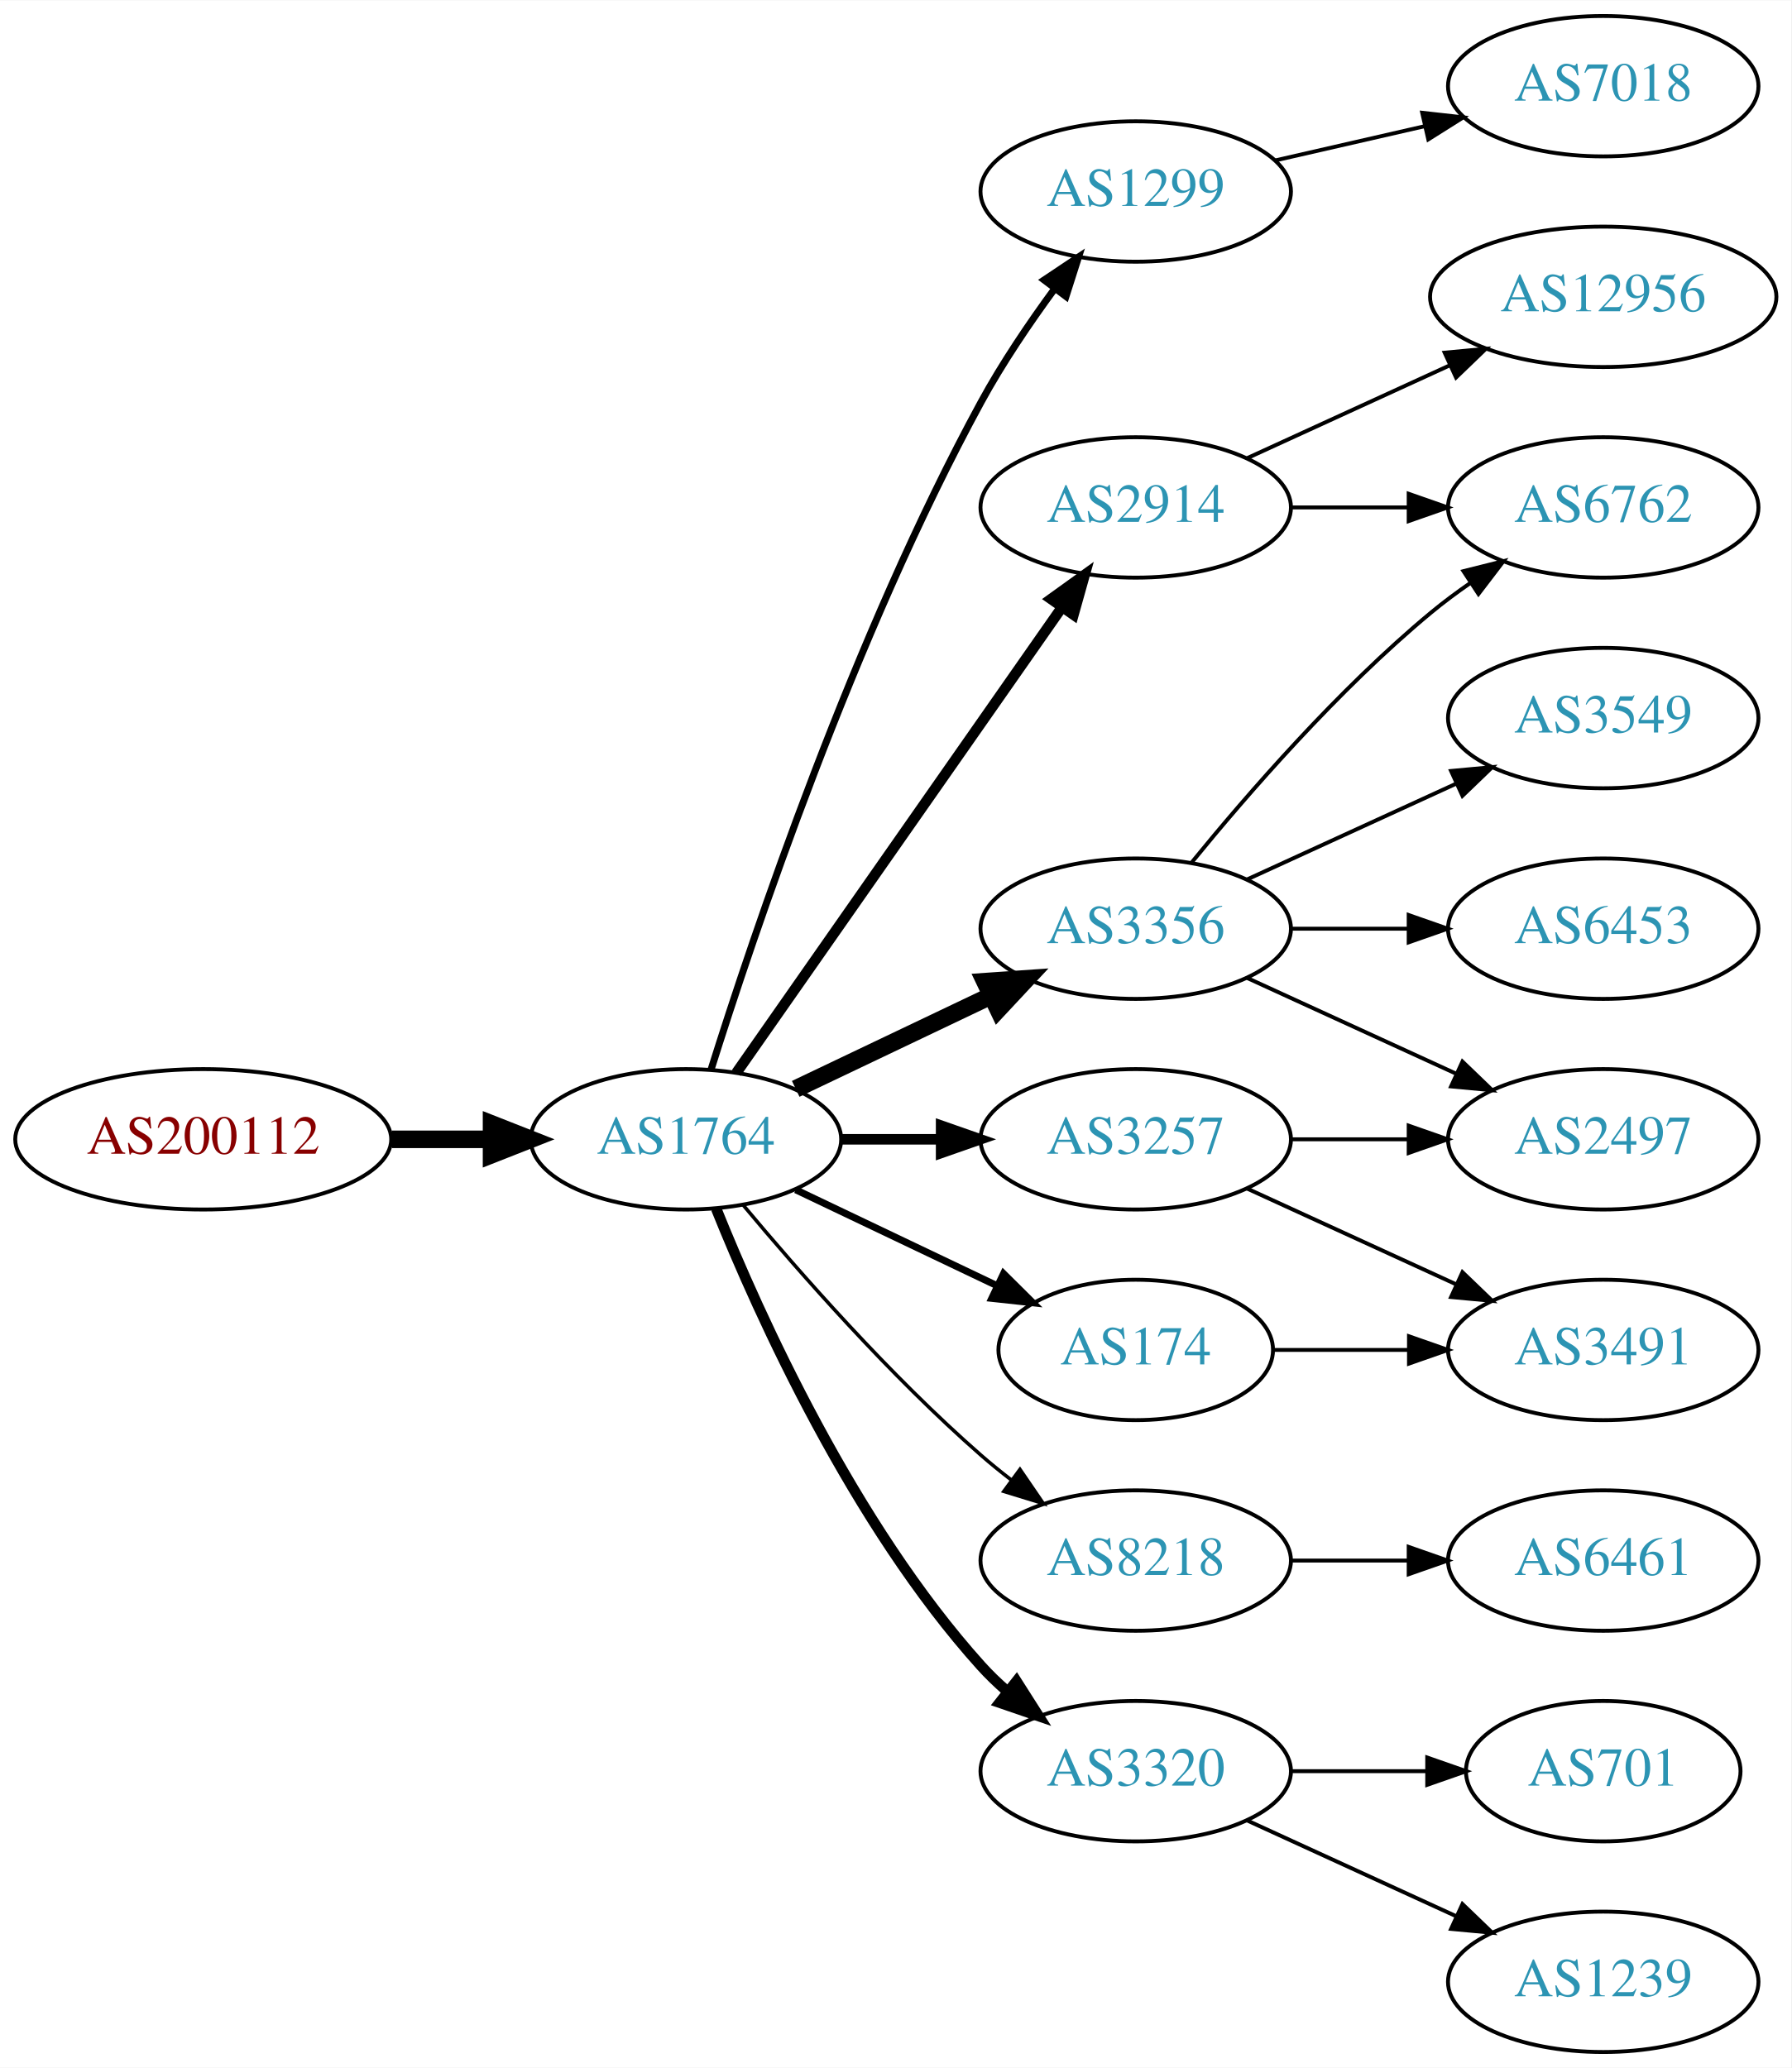
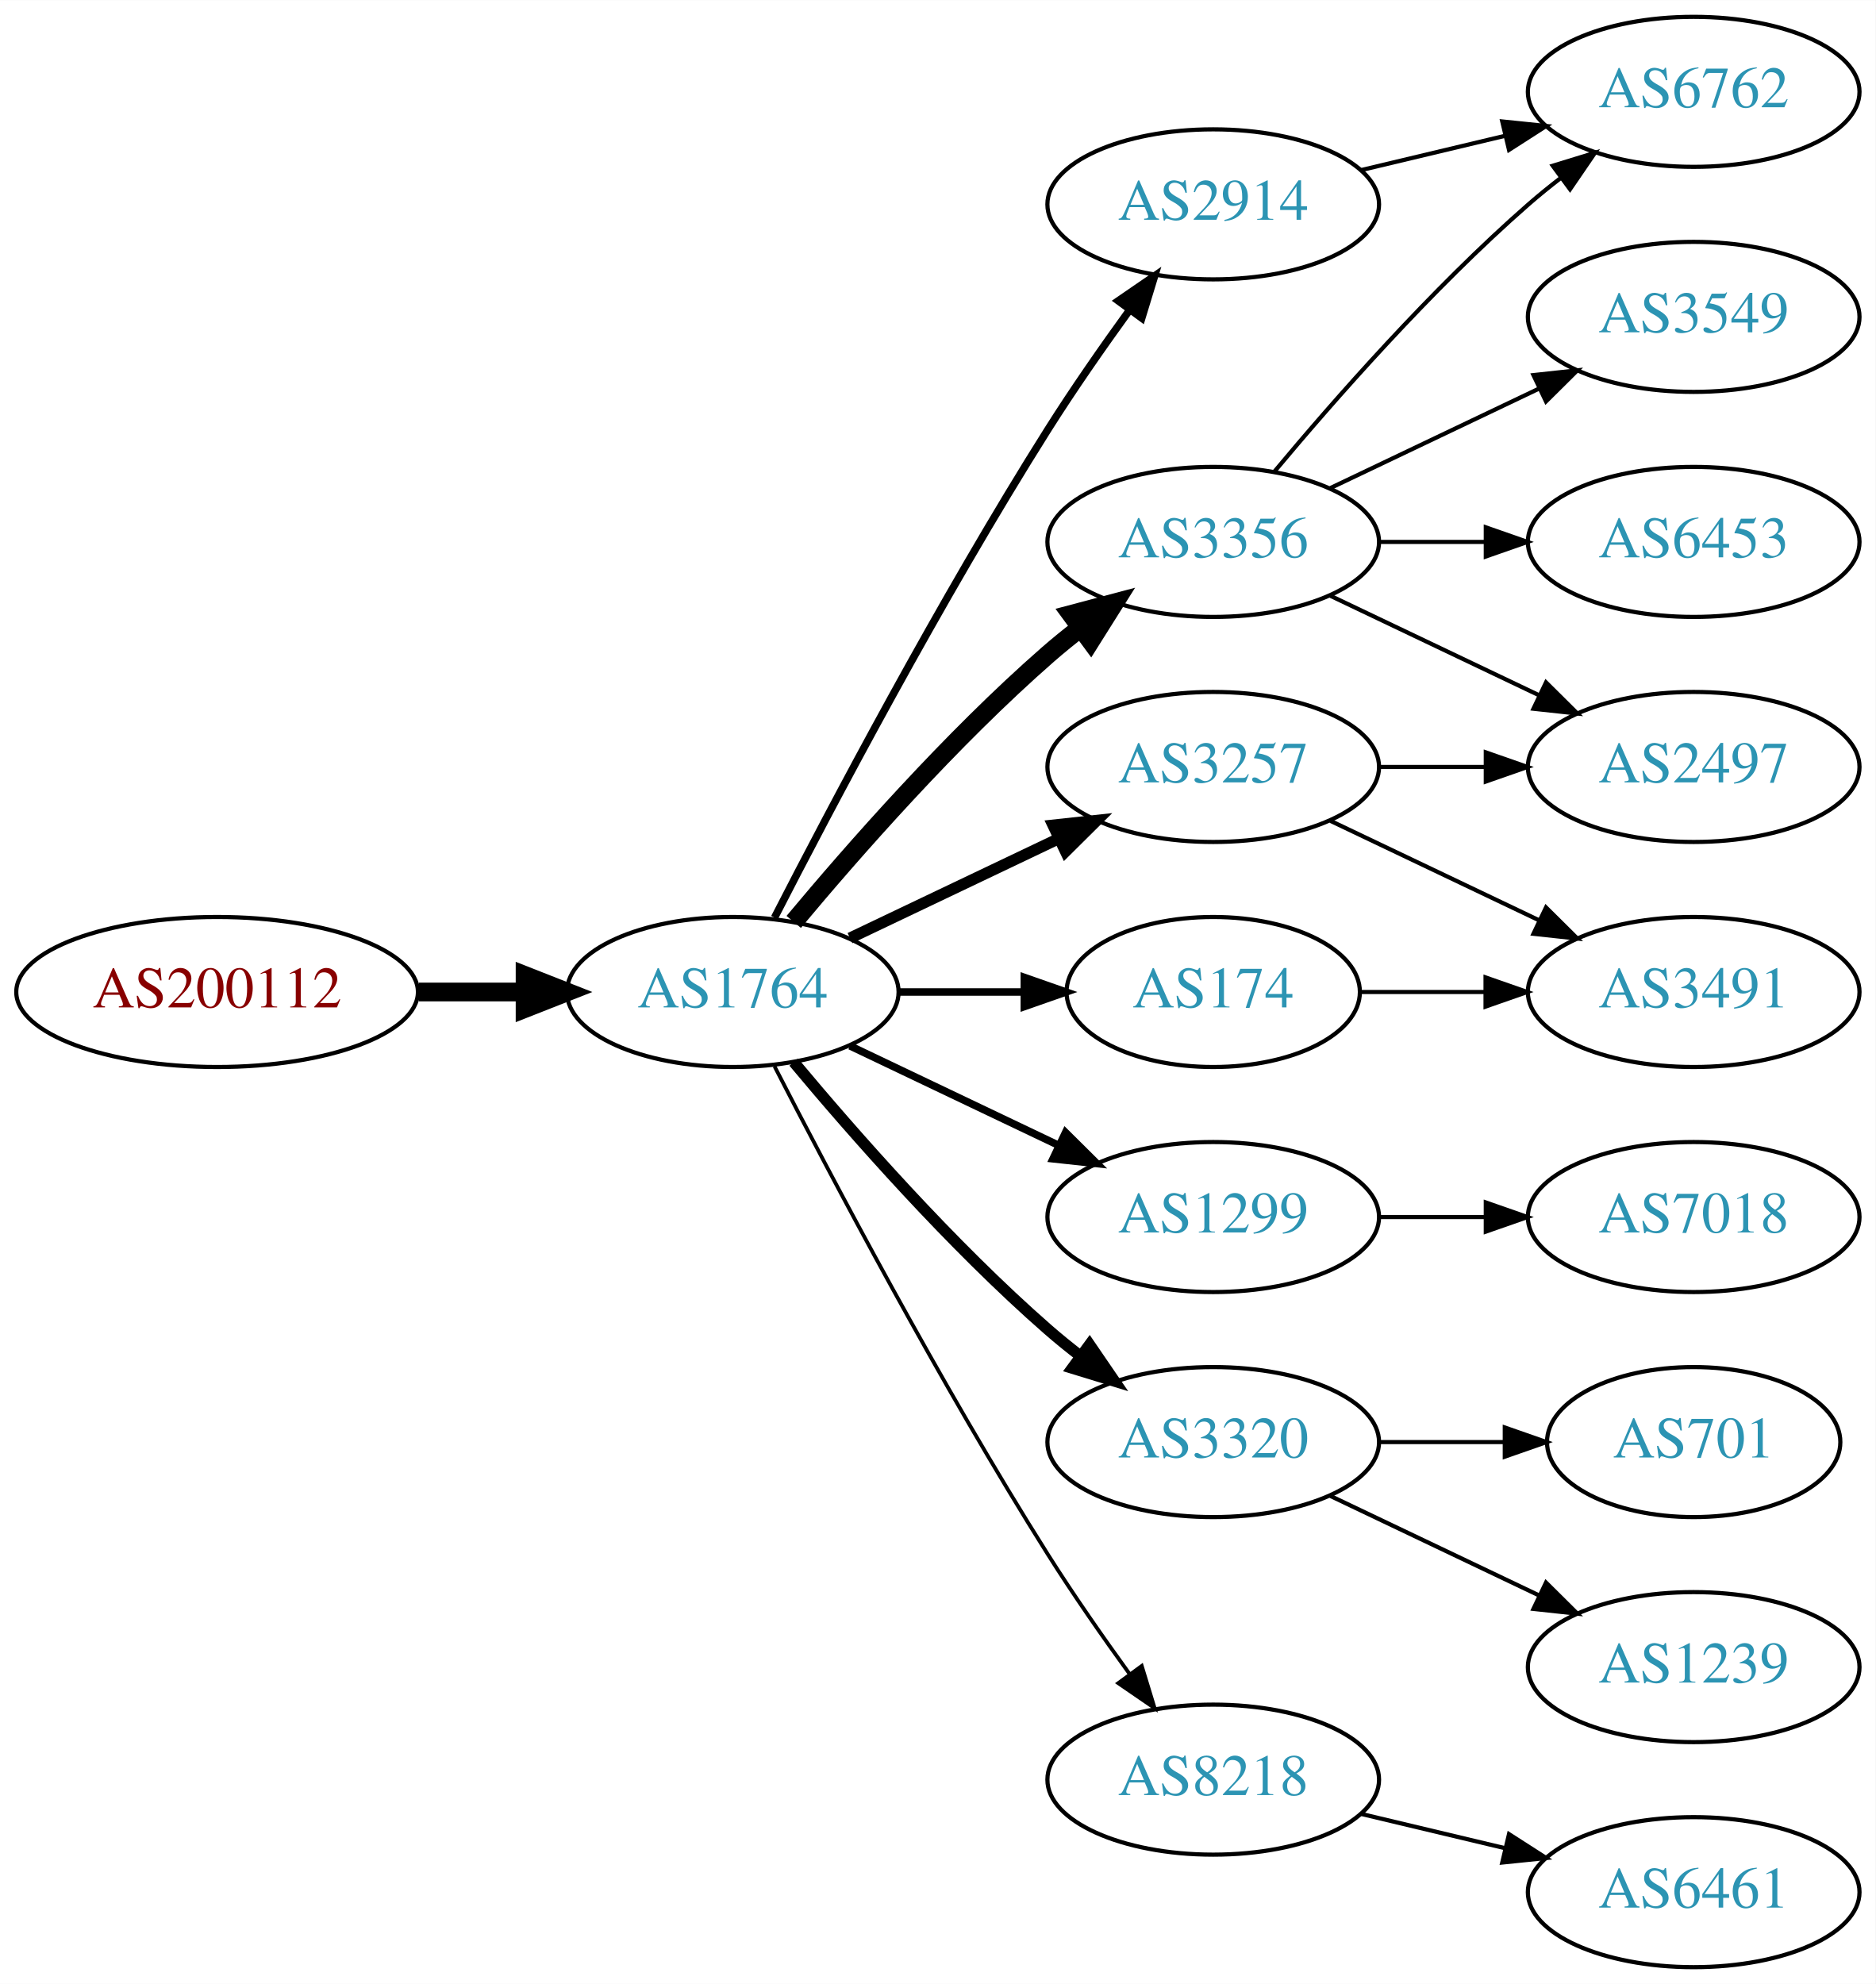
- <svg xmlns="http://www.w3.org/2000/svg" xmlns:xlink="http://www.w3.org/1999/xlink" width="459pt" height="530pt" viewBox="0.00 0.00 459.17 530.00">
-   <g id="graph0" class="graph" transform="scale(1 1) rotate(0) translate(4 526)">
-     <polygon fill="white" stroke="none" points="-4,4 -4,-526 455.17,-526 455.17,4 -4,4" />
+ <svg xmlns="http://www.w3.org/2000/svg" xmlns:xlink="http://www.w3.org/1999/xlink" width="450pt" height="476pt" viewBox="0.00 0.00 450.07 476.00">
+   <g id="graph0" class="graph" transform="scale(1 1) rotate(0) translate(4 472)">
+     <polygon fill="white" stroke="none" points="-4,4 -4,-472 446.07,-472 446.07,4 -4,4" />
    <g id="node1" class="node">
      <g id="a_node1">
        <a xlink:href="/asn/200112" xlink:title="AS200112 ~ DABIS GmbH [AT]">
          <ellipse fill="#ffffff" stroke="black" cx="48.096" cy="-234" rx="48.192" ry="18" />
          <text text-anchor="middle" x="48.096" y="-230.3" font-family="Times,serif" font-size="14.00" fill="#880000">AS200112</text>
        </a>
      </g>
    </g>
    <g id="node2" class="node">
      <g id="a_node2">
        <a xlink:href="/asn/1764" xlink:title="AS1764 ~ NEXTLAYER-AS [AT]">
          <ellipse fill="#ffffff" stroke="black" cx="171.838" cy="-234" rx="39.794" ry="18" />
          <text text-anchor="middle" x="171.838" y="-230.3" font-family="Times,serif" font-size="14.00" fill="#2c94b3">AS1764</text>
        </a>
      </g>
    </g>
    <g id="edge1" class="edge">
      <path fill="none" stroke="black" stroke-width="4.5" d="M96.513,-234C104.867,-234 113.577,-234 121.969,-234" />
      <polygon fill="black" stroke="black" stroke-width="4.5" points="122.004,-237.938 132.004,-234 122.004,-230.063 122.004,-237.938" />
    </g>
    <g id="node3" class="node">
      <g id="a_node3">
-         <a xlink:href="/asn/1299" xlink:title="AS1299 ~ Telia Carrier [EU]">
-           <ellipse fill="#ffffff" stroke="black" cx="287.131" cy="-477" rx="39.794" ry="18" />
-           <text text-anchor="middle" x="287.131" y="-473.3" font-family="Times,serif" font-size="14.00" fill="#2c94b3">AS1299</text>
+         <a xlink:href="/asn/2914" xlink:title="AS2914 ~ NTT America, Inc. [US]">
+           <ellipse fill="#ffffff" stroke="black" cx="287.131" cy="-423" rx="39.794" ry="18" />
+           <text text-anchor="middle" x="287.131" y="-419.3" font-family="Times,serif" font-size="14.00" fill="#2c94b3">AS2914</text>
        </a>
      </g>
    </g>
    <g id="edge2" class="edge">
-       <path fill="none" stroke="black" stroke-width="1.8" d="M178.259,-251.841C189.03,-286.146 214.921,-363.203 247.484,-423 252.916,-432.974 259.89,-443.269 266.416,-452.16" />
-       <polygon fill="black" stroke="black" stroke-width="1.8" points="263.658,-454.316 272.47,-460.198 269.249,-450.105 263.658,-454.316" />
+       <path fill="none" stroke="black" stroke-width="1.8" d="M181.864,-251.852C195.3,-278.055 221.75,-328.237 247.484,-369 253.547,-378.604 260.667,-388.813 267.133,-397.739" />
+       <polygon fill="black" stroke="black" stroke-width="1.8" points="264.339,-399.848 273.075,-405.843 269.984,-395.709 264.339,-399.848" />
    </g>
    <g id="node4" class="node">
      <g id="a_node4">
        <a xlink:href="/asn/3356" xlink:title="AS3356 ~ Level 3 Parent, LLC [US]">
-           <ellipse fill="#ffffff" stroke="black" cx="287.131" cy="-288" rx="39.794" ry="18" />
-           <text text-anchor="middle" x="287.131" y="-284.3" font-family="Times,serif" font-size="14.00" fill="#2c94b3">AS3356</text>
+           <ellipse fill="#ffffff" stroke="black" cx="287.131" cy="-342" rx="39.794" ry="18" />
+           <text text-anchor="middle" x="287.131" y="-338.3" font-family="Times,serif" font-size="14.00" fill="#2c94b3">AS3356</text>
        </a>
      </g>
    </g>
    <g id="edge3" class="edge">
-       <path fill="none" stroke="black" stroke-width="4.5" d="M199.974,-246.934C214.968,-254.081 233.789,-263.052 250.013,-270.785" />
-       <polygon fill="black" stroke="black" stroke-width="4.5" points="248.495,-274.423 259.216,-275.171 251.883,-267.314 248.495,-274.423" />
+       <path fill="none" stroke="black" stroke-width="4.5" d="M186.468,-250.817C200.751,-267.929 224.297,-294.745 247.484,-315 249.95,-317.154 252.589,-319.294 255.286,-321.372" />
+       <polygon fill="black" stroke="black" stroke-width="4.5" points="253.052,-324.616 263.44,-327.37 257.718,-318.273 253.052,-324.616" />
    </g>
    <g id="node5" class="node">
      <g id="a_node5">
-         <a xlink:href="/asn/174" xlink:title="AS174 ~ Cogent Communications [US]">
-           <ellipse fill="#ffffff" stroke="black" cx="287.131" cy="-180" rx="35.194" ry="18" />
-           <text text-anchor="middle" x="287.131" y="-176.3" font-family="Times,serif" font-size="14.00" fill="#2c94b3">AS174</text>
+         <a xlink:href="/asn/3257" xlink:title="AS3257 ~ GTT [DE]">
+           <ellipse fill="#ffffff" stroke="black" cx="287.131" cy="-288" rx="39.794" ry="18" />
+           <text text-anchor="middle" x="287.131" y="-284.3" font-family="Times,serif" font-size="14.00" fill="#2c94b3">AS3257</text>
        </a>
      </g>
    </g>
    <g id="edge4" class="edge">
-       <path fill="none" stroke="black" stroke-width="1.8" d="M199.974,-221.066C215.406,-213.71 234.892,-204.423 251.427,-196.541" />
-       <polygon fill="black" stroke="black" stroke-width="1.8" points="253.247,-199.551 260.769,-192.089 250.236,-193.232 253.247,-199.551" />
+       <path fill="none" stroke="black" stroke-width="2.7" d="M199.974,-246.934C214.968,-254.081 233.789,-263.052 250.013,-270.785" />
+       <polygon fill="black" stroke="black" stroke-width="2.7" points="248.683,-274.028 259.216,-275.171 251.695,-267.709 248.683,-274.028" />
    </g>
    <g id="node6" class="node">
      <g id="a_node6">
-         <a xlink:href="/asn/8218" xlink:title="AS8218 ~ legacy Neotelecoms [FR]">
-           <ellipse fill="#ffffff" stroke="black" cx="287.131" cy="-126" rx="39.794" ry="18" />
-           <text text-anchor="middle" x="287.131" y="-122.3" font-family="Times,serif" font-size="14.00" fill="#2c94b3">AS8218</text>
+         <a xlink:href="/asn/174" xlink:title="AS174 ~ Cogent Communications [US]">
+           <ellipse fill="#ffffff" stroke="black" cx="287.131" cy="-234" rx="35.194" ry="18" />
+           <text text-anchor="middle" x="287.131" y="-230.3" font-family="Times,serif" font-size="14.00" fill="#2c94b3">AS174</text>
        </a>
      </g>
    </g>
    <g id="edge5" class="edge">
-       <path fill="none" stroke="black" stroke-width="0.9" d="M186.468,-217.183C200.751,-200.071 224.297,-173.255 247.484,-153 249.95,-150.846 252.589,-148.706 255.286,-146.628" />
-       <polygon fill="black" stroke="black" stroke-width="0.9" points="257.459,-149.375 263.44,-140.63 253.311,-143.736 257.459,-149.375" />
+       <path fill="none" stroke="black" stroke-width="1.8" d="M211.51,-234C221.215,-234 231.706,-234 241.669,-234" />
+       <polygon fill="black" stroke="black" stroke-width="1.8" points="241.805,-237.5 251.805,-234 241.805,-230.5 241.805,-237.5" />
    </g>
    <g id="node7" class="node">
      <g id="a_node7">
-         <a xlink:href="/asn/3320" xlink:title="AS3320 ~ DTAG [DE]">
-           <ellipse fill="#ffffff" stroke="black" cx="287.131" cy="-72" rx="39.794" ry="18" />
-           <text text-anchor="middle" x="287.131" y="-68.3" font-family="Times,serif" font-size="14.00" fill="#2c94b3">AS3320</text>
+         <a xlink:href="/asn/1299" xlink:title="AS1299 ~ Telia Carrier [EU]">
+           <ellipse fill="#ffffff" stroke="black" cx="287.131" cy="-180" rx="39.794" ry="18" />
+           <text text-anchor="middle" x="287.131" y="-176.3" font-family="Times,serif" font-size="14.00" fill="#2c94b3">AS1299</text>
        </a>
      </g>
    </g>
    <g id="edge6" class="edge">
-       <path fill="none" stroke="black" stroke-width="2.7" d="M179.586,-216.213C190.637,-188.757 214.69,-135.422 247.484,-99 249.487,-96.776 251.706,-94.637 254.038,-92.603" />
-       <polygon fill="black" stroke="black" stroke-width="2.7" points="256.569,-95.065 262.257,-86.127 252.236,-89.567 256.569,-95.065" />
+       <path fill="none" stroke="black" stroke-width="1.8" d="M199.974,-221.066C214.968,-213.919 233.789,-204.948 250.013,-197.215" />
+       <polygon fill="black" stroke="black" stroke-width="1.8" points="251.695,-200.291 259.216,-192.829 248.683,-193.972 251.695,-200.291" />
    </g>
    <g id="node8" class="node">
      <g id="a_node8">
-         <a xlink:href="/asn/2914" xlink:title="AS2914 ~ NTT America, Inc. [US]">
-           <ellipse fill="#ffffff" stroke="black" cx="287.131" cy="-396" rx="39.794" ry="18" />
-           <text text-anchor="middle" x="287.131" y="-392.3" font-family="Times,serif" font-size="14.00" fill="#2c94b3">AS2914</text>
+         <a xlink:href="/asn/3320" xlink:title="AS3320 ~ DTAG [DE]">
+           <ellipse fill="#ffffff" stroke="black" cx="287.131" cy="-126" rx="39.794" ry="18" />
+           <text text-anchor="middle" x="287.131" y="-122.3" font-family="Times,serif" font-size="14.00" fill="#2c94b3">AS3320</text>
        </a>
      </g>
    </g>
    <g id="edge7" class="edge">
-       <path fill="none" stroke="black" stroke-width="2.7" d="M184.748,-251.031C204.67,-279.517 244.859,-336.985 268.209,-370.374" />
-       <polygon fill="black" stroke="black" stroke-width="2.7" points="265.44,-372.521 274.039,-378.71 271.176,-368.509 265.44,-372.521" />
+       <path fill="none" stroke="black" stroke-width="2.7" d="M186.468,-217.183C200.751,-200.071 224.297,-173.255 247.484,-153 249.95,-150.846 252.589,-148.706 255.286,-146.628" />
+       <polygon fill="black" stroke="black" stroke-width="2.7" points="257.459,-149.375 263.44,-140.63 253.311,-143.736 257.459,-149.375" />
    </g>
    <g id="node9" class="node">
      <g id="a_node9">
-         <a xlink:href="/asn/3257" xlink:title="AS3257 ~ GTT [DE]">
-           <ellipse fill="#ffffff" stroke="black" cx="287.131" cy="-234" rx="39.794" ry="18" />
-           <text text-anchor="middle" x="287.131" y="-230.3" font-family="Times,serif" font-size="14.00" fill="#2c94b3">AS3257</text>
+         <a xlink:href="/asn/8218" xlink:title="AS8218 ~ legacy Neotelecoms [FR]">
+           <ellipse fill="#ffffff" stroke="black" cx="287.131" cy="-45" rx="39.794" ry="18" />
+           <text text-anchor="middle" x="287.131" y="-41.3" font-family="Times,serif" font-size="14.00" fill="#2c94b3">AS8218</text>
        </a>
      </g>
    </g>
    <g id="edge8" class="edge">
-       <path fill="none" stroke="black" stroke-width="2.7" d="M211.51,-234C219.713,-234 228.477,-234 237.009,-234" />
-       <polygon fill="black" stroke="black" stroke-width="2.7" points="237.248,-237.5 247.248,-234 237.248,-230.5 237.248,-237.5" />
-     </g>
-     <g id="node19" class="node">
-       <g id="a_node19">
-         <a xlink:href="/asn/7018" xlink:title="AS7018 ~ AT&amp;T Services, Inc. [US]">
-           <ellipse fill="#ffffff" stroke="black" cx="406.973" cy="-504" rx="39.794" ry="18" />
-           <text text-anchor="middle" x="406.973" y="-500.3" font-family="Times,serif" font-size="14.00" fill="#2c94b3">AS7018</text>
-         </a>
-       </g>
-     </g>
-     <g id="edge19" class="edge">
-       <path fill="none" stroke="black" d="M322.85,-484.955C334.85,-487.704 348.471,-490.825 361.164,-493.733" />
-       <polygon fill="black" stroke="black" points="360.566,-497.187 371.095,-496.009 362.129,-490.364 360.566,-497.187" />
-     </g>
-     <g id="node10" class="node">
-       <g id="a_node10">
-         <a xlink:href="/asn/3549" xlink:title="AS3549 ~ Level 3 Parent, LLC [US]">
-           <ellipse fill="#ffffff" stroke="black" cx="406.973" cy="-342" rx="39.794" ry="18" />
-           <text text-anchor="middle" x="406.973" y="-338.3" font-family="Times,serif" font-size="14.00" fill="#2c94b3">AS3549</text>
-         </a>
-       </g>
-     </g>
-     <g id="edge9" class="edge">
-       <path fill="none" stroke="black" d="M315.76,-300.661C331.717,-307.973 351.987,-317.261 369.27,-325.181" />
-       <polygon fill="black" stroke="black" points="367.969,-328.435 378.518,-329.419 370.885,-322.071 367.969,-328.435" />
+       <path fill="none" stroke="black" stroke-width="0.9" d="M181.864,-216.148C195.3,-189.945 221.75,-139.763 247.484,-99 253.547,-89.396 260.667,-79.187 267.133,-70.261" />
+       <polygon fill="black" stroke="black" stroke-width="0.9" points="269.984,-72.291 273.075,-62.157 264.339,-68.152 269.984,-72.291" />
    </g>
    <g id="node11" class="node">
      <g id="a_node11">
        <a xlink:href="/asn/6762" xlink:title="AS6762 ~ TELECOM ITALIA SPARKLE S.p.A. [IT]">
-           <ellipse fill="#ffffff" stroke="black" cx="406.973" cy="-396" rx="39.794" ry="18" />
-           <text text-anchor="middle" x="406.973" y="-392.3" font-family="Times,serif" font-size="14.00" fill="#2c94b3">AS6762</text>
-         </a>
-       </g>
+           <ellipse fill="#ffffff" stroke="black" cx="402.424" cy="-450" rx="39.794" ry="18" />
+           <text text-anchor="middle" x="402.424" y="-446.3" font-family="Times,serif" font-size="14.00" fill="#2c94b3">AS6762</text>
+         </a>
+       </g>
+     </g>
+     <g id="edge18" class="edge">
+       <path fill="none" stroke="black" d="M322.738,-431.248C333.609,-433.838 345.764,-436.735 357.206,-439.462" />
+       <polygon fill="black" stroke="black" points="356.49,-442.889 367.029,-441.803 358.112,-436.08 356.49,-442.889" />
+     </g>
+     <g id="node10" class="node">
+       <g id="a_node10">
+         <a xlink:href="/asn/2497" xlink:title="AS2497 ~ Internet Initiative Japan Inc. [JP]">
+           <ellipse fill="#ffffff" stroke="black" cx="402.424" cy="-288" rx="39.794" ry="18" />
+           <text text-anchor="middle" x="402.424" y="-284.3" font-family="Times,serif" font-size="14.00" fill="#2c94b3">AS2497</text>
+         </a>
+       </g>
+     </g>
+     <g id="edge9" class="edge">
+       <path fill="none" stroke="black" d="M315.267,-329.066C330.261,-321.919 349.082,-312.948 365.306,-305.215" />
+       <polygon fill="black" stroke="black" points="366.988,-308.291 374.509,-300.829 363.976,-301.972 366.988,-308.291" />
    </g>
    <g id="edge10" class="edge">
-       <path fill="none" stroke="black" d="M301.55,-305.065C315.665,-322.375 339.079,-349.345 362.777,-369 365.994,-371.668 369.494,-374.27 373.065,-376.741" />
-       <polygon fill="black" stroke="black" points="371.143,-379.666 381.421,-382.236 374.988,-373.817 371.143,-379.666" />
+       <path fill="none" stroke="black" d="M301.761,-358.817C316.044,-375.929 339.59,-402.745 362.777,-423 365.243,-425.154 367.882,-427.294 370.579,-429.372" />
+       <polygon fill="black" stroke="black" points="368.604,-432.264 378.733,-435.37 372.752,-426.625 368.604,-432.264" />
    </g>
    <g id="node12" class="node">
      <g id="a_node12">
-         <a xlink:href="/asn/6453" xlink:title="AS6453 ~ TATA COMMUNICATIONS (AMERICA) INC [US]">
-           <ellipse fill="#ffffff" stroke="black" cx="406.973" cy="-288" rx="39.794" ry="18" />
-           <text text-anchor="middle" x="406.973" y="-284.3" font-family="Times,serif" font-size="14.00" fill="#2c94b3">AS6453</text>
+         <a xlink:href="/asn/3549" xlink:title="AS3549 ~ Level 3 Parent, LLC [US]">
+           <ellipse fill="#ffffff" stroke="black" cx="402.424" cy="-396" rx="39.794" ry="18" />
+           <text text-anchor="middle" x="402.424" y="-392.3" font-family="Times,serif" font-size="14.00" fill="#2c94b3">AS3549</text>
        </a>
      </g>
    </g>
    <g id="edge11" class="edge">
-       <path fill="none" stroke="black" d="M327.044,-288C336.597,-288 346.947,-288 356.909,-288" />
-       <polygon fill="black" stroke="black" points="357.102,-291.5 367.102,-288 357.102,-284.5 357.102,-291.5" />
+       <path fill="none" stroke="black" d="M315.267,-354.934C330.261,-362.081 349.082,-371.052 365.306,-378.785" />
+       <polygon fill="black" stroke="black" points="363.976,-382.028 374.509,-383.171 366.988,-375.709 363.976,-382.028" />
    </g>
    <g id="node13" class="node">
      <g id="a_node13">
-         <a xlink:href="/asn/2497" xlink:title="AS2497 ~ Internet Initiative Japan Inc. [JP]">
-           <ellipse fill="#ffffff" stroke="black" cx="406.973" cy="-234" rx="39.794" ry="18" />
-           <text text-anchor="middle" x="406.973" y="-230.3" font-family="Times,serif" font-size="14.00" fill="#2c94b3">AS2497</text>
+         <a xlink:href="/asn/6453" xlink:title="AS6453 ~ TATA COMMUNICATIONS (AMERICA) INC [US]">
+           <ellipse fill="#ffffff" stroke="black" cx="402.424" cy="-342" rx="39.794" ry="18" />
+           <text text-anchor="middle" x="402.424" y="-338.3" font-family="Times,serif" font-size="14.00" fill="#2c94b3">AS6453</text>
        </a>
      </g>
    </g>
    <g id="edge12" class="edge">
-       <path fill="none" stroke="black" d="M315.76,-275.339C331.717,-268.027 351.987,-258.739 369.27,-250.819" />
-       <polygon fill="black" stroke="black" points="370.885,-253.929 378.518,-246.581 367.969,-247.565 370.885,-253.929" />
+       <path fill="none" stroke="black" d="M326.803,-342C335.006,-342 343.77,-342 352.302,-342" />
+       <polygon fill="black" stroke="black" points="352.541,-345.5 362.541,-342 352.541,-338.5 352.541,-345.5" />
+     </g>
+     <g id="edge14" class="edge">
+       <path fill="none" stroke="black" d="M326.803,-288C335.006,-288 343.77,-288 352.302,-288" />
+       <polygon fill="black" stroke="black" points="352.541,-291.5 362.541,-288 352.541,-284.5 352.541,-291.5" />
+     </g>
+     <g id="node14" class="node">
+       <g id="a_node14">
+         <a xlink:href="/asn/3491" xlink:title="AS3491 ~ PCCW Global, Inc. [US]">
+           <ellipse fill="#ffffff" stroke="black" cx="402.424" cy="-234" rx="39.794" ry="18" />
+           <text text-anchor="middle" x="402.424" y="-230.3" font-family="Times,serif" font-size="14.00" fill="#2c94b3">AS3491</text>
+         </a>
+       </g>
+     </g>
+     <g id="edge13" class="edge">
+       <path fill="none" stroke="black" d="M315.267,-275.066C330.261,-267.919 349.082,-258.948 365.306,-251.215" />
+       <polygon fill="black" stroke="black" points="366.988,-254.291 374.509,-246.829 363.976,-247.972 366.988,-254.291" />
+     </g>
+     <g id="edge20" class="edge">
+       <path fill="none" stroke="black" d="M322.43,-234C331.807,-234 342.158,-234 352.192,-234" />
+       <polygon fill="black" stroke="black" points="352.481,-237.5 362.481,-234 352.481,-230.5 352.481,-237.5" />
+     </g>
+     <g id="node15" class="node">
+       <g id="a_node15">
+         <a xlink:href="/asn/7018" xlink:title="AS7018 ~ AT&amp;T Services, Inc. [US]">
+           <ellipse fill="#ffffff" stroke="black" cx="402.424" cy="-180" rx="39.794" ry="18" />
+           <text text-anchor="middle" x="402.424" y="-176.3" font-family="Times,serif" font-size="14.00" fill="#2c94b3">AS7018</text>
+         </a>
+       </g>
+     </g>
+     <g id="edge15" class="edge">
+       <path fill="none" stroke="black" d="M326.803,-180C335.006,-180 343.77,-180 352.302,-180" />
+       <polygon fill="black" stroke="black" points="352.541,-183.5 362.541,-180 352.541,-176.5 352.541,-183.5" />
+     </g>
+     <g id="node16" class="node">
+       <g id="a_node16">
+         <a xlink:href="/asn/701" xlink:title="AS701 ~ UUNET [US]">
+           <ellipse fill="#ffffff" stroke="black" cx="402.424" cy="-126" rx="35.194" ry="18" />
+           <text text-anchor="middle" x="402.424" y="-122.3" font-family="Times,serif" font-size="14.00" fill="#2c94b3">AS701</text>
+         </a>
+       </g>
+     </g>
+     <g id="edge16" class="edge">
+       <path fill="none" stroke="black" d="M326.803,-126C336.508,-126 346.999,-126 356.962,-126" />
+       <polygon fill="black" stroke="black" points="357.098,-129.5 367.098,-126 357.098,-122.5 357.098,-129.5" />
+     </g>
+     <g id="node17" class="node">
+       <g id="a_node17">
+         <a xlink:href="/asn/1239" xlink:title="AS1239 ~ Sprint [US]">
+           <ellipse fill="#ffffff" stroke="black" cx="402.424" cy="-72" rx="39.794" ry="18" />
+           <text text-anchor="middle" x="402.424" y="-68.3" font-family="Times,serif" font-size="14.00" fill="#2c94b3">AS1239</text>
+         </a>
+       </g>
+     </g>
+     <g id="edge17" class="edge">
+       <path fill="none" stroke="black" d="M315.267,-113.066C330.261,-105.919 349.082,-96.948 365.306,-89.215" />
+       <polygon fill="black" stroke="black" points="366.988,-92.291 374.509,-84.829 363.976,-85.972 366.988,-92.291" />
    </g>
    <g id="node18" class="node">
      <g id="a_node18">
-         <a xlink:href="/asn/3491" xlink:title="AS3491 ~ PCCW Global, Inc. [US]">
-           <ellipse fill="#ffffff" stroke="black" cx="406.973" cy="-180" rx="39.794" ry="18" />
-           <text text-anchor="middle" x="406.973" y="-176.3" font-family="Times,serif" font-size="14.00" fill="#2c94b3">AS3491</text>
-         </a>
-       </g>
-     </g>
-     <g id="edge18" class="edge">
-       <path fill="none" stroke="black" d="M322.533,-180C333.357,-180 345.524,-180 357.151,-180" />
-       <polygon fill="black" stroke="black" points="357.182,-183.5 367.182,-180 357.182,-176.5 357.182,-183.5" />
-     </g>
-     <g id="node14" class="node">
-       <g id="a_node14">
        <a xlink:href="/asn/6461" xlink:title="AS6461 ~ Zayo Bandwidth [US]">
-           <ellipse fill="#ffffff" stroke="black" cx="406.973" cy="-126" rx="39.794" ry="18" />
-           <text text-anchor="middle" x="406.973" y="-122.3" font-family="Times,serif" font-size="14.00" fill="#2c94b3">AS6461</text>
-         </a>
-       </g>
-     </g>
-     <g id="edge13" class="edge">
-       <path fill="none" stroke="black" d="M327.044,-126C336.597,-126 346.947,-126 356.909,-126" />
-       <polygon fill="black" stroke="black" points="357.102,-129.5 367.102,-126 357.102,-122.5 357.102,-129.5" />
-     </g>
-     <g id="node15" class="node">
-       <g id="a_node15">
-         <a xlink:href="/asn/701" xlink:title="AS701 ~ UUNET [US]">
-           <ellipse fill="#ffffff" stroke="black" cx="406.973" cy="-72" rx="35.194" ry="18" />
-           <text text-anchor="middle" x="406.973" y="-68.3" font-family="Times,serif" font-size="14.00" fill="#2c94b3">AS701</text>
-         </a>
-       </g>
-     </g>
-     <g id="edge14" class="edge">
-       <path fill="none" stroke="black" d="M327.044,-72C338.13,-72 350.29,-72 361.672,-72" />
-       <polygon fill="black" stroke="black" points="361.854,-75.5 371.854,-72 361.854,-68.5 361.854,-75.5" />
-     </g>
-     <g id="node16" class="node">
-       <g id="a_node16">
-         <a xlink:href="/asn/1239" xlink:title="AS1239 ~ Sprint [US]">
-           <ellipse fill="#ffffff" stroke="black" cx="406.973" cy="-18" rx="39.794" ry="18" />
-           <text text-anchor="middle" x="406.973" y="-14.3" font-family="Times,serif" font-size="14.00" fill="#2c94b3">AS1239</text>
-         </a>
-       </g>
-     </g>
-     <g id="edge15" class="edge">
-       <path fill="none" stroke="black" d="M315.76,-59.339C331.717,-52.027 351.987,-42.739 369.27,-34.819" />
-       <polygon fill="black" stroke="black" points="370.885,-37.929 378.518,-30.581 367.969,-31.565 370.885,-37.929" />
-     </g>
-     <g id="edge16" class="edge">
-       <path fill="none" stroke="black" d="M327.044,-396C336.597,-396 346.947,-396 356.909,-396" />
-       <polygon fill="black" stroke="black" points="357.102,-399.5 367.102,-396 357.102,-392.5 357.102,-399.5" />
-     </g>
-     <g id="node17" class="node">
-       <g id="a_node17">
-         <a xlink:href="/asn/12956" xlink:title="AS12956 ~ TELXIUS [ES]">
-           <ellipse fill="#ffffff" stroke="black" cx="406.973" cy="-450" rx="44.393" ry="18" />
-           <text text-anchor="middle" x="406.973" y="-446.3" font-family="Times,serif" font-size="14.00" fill="#2c94b3">AS12956</text>
-         </a>
-       </g>
-     </g>
-     <g id="edge17" class="edge">
-       <path fill="none" stroke="black" d="M315.76,-408.661C331.258,-415.762 350.824,-424.728 367.771,-432.494" />
-       <polygon fill="black" stroke="black" points="366.324,-435.681 376.873,-436.665 369.24,-429.317 366.324,-435.681" />
-     </g>
-     <g id="edge20" class="edge">
-       <path fill="none" stroke="black" d="M327.044,-234C336.597,-234 346.947,-234 356.909,-234" />
-       <polygon fill="black" stroke="black" points="357.102,-237.5 367.102,-234 357.102,-230.5 357.102,-237.5" />
-     </g>
-     <g id="edge21" class="edge">
-       <path fill="none" stroke="black" d="M315.76,-221.339C331.717,-214.027 351.987,-204.739 369.27,-196.819" />
-       <polygon fill="black" stroke="black" points="370.885,-199.929 378.518,-192.581 367.969,-193.565 370.885,-199.929" />
+           <ellipse fill="#ffffff" stroke="black" cx="402.424" cy="-18" rx="39.794" ry="18" />
+           <text text-anchor="middle" x="402.424" y="-14.3" font-family="Times,serif" font-size="14.00" fill="#2c94b3">AS6461</text>
+         </a>
+       </g>
+     </g>
+     <g id="edge19" class="edge">
+       <path fill="none" stroke="black" d="M322.738,-36.752C333.609,-34.162 345.764,-31.265 357.206,-28.538" />
+       <polygon fill="black" stroke="black" points="358.112,-31.92 367.029,-26.197 356.49,-25.111 358.112,-31.92" />
    </g>
  </g>
</svg>
